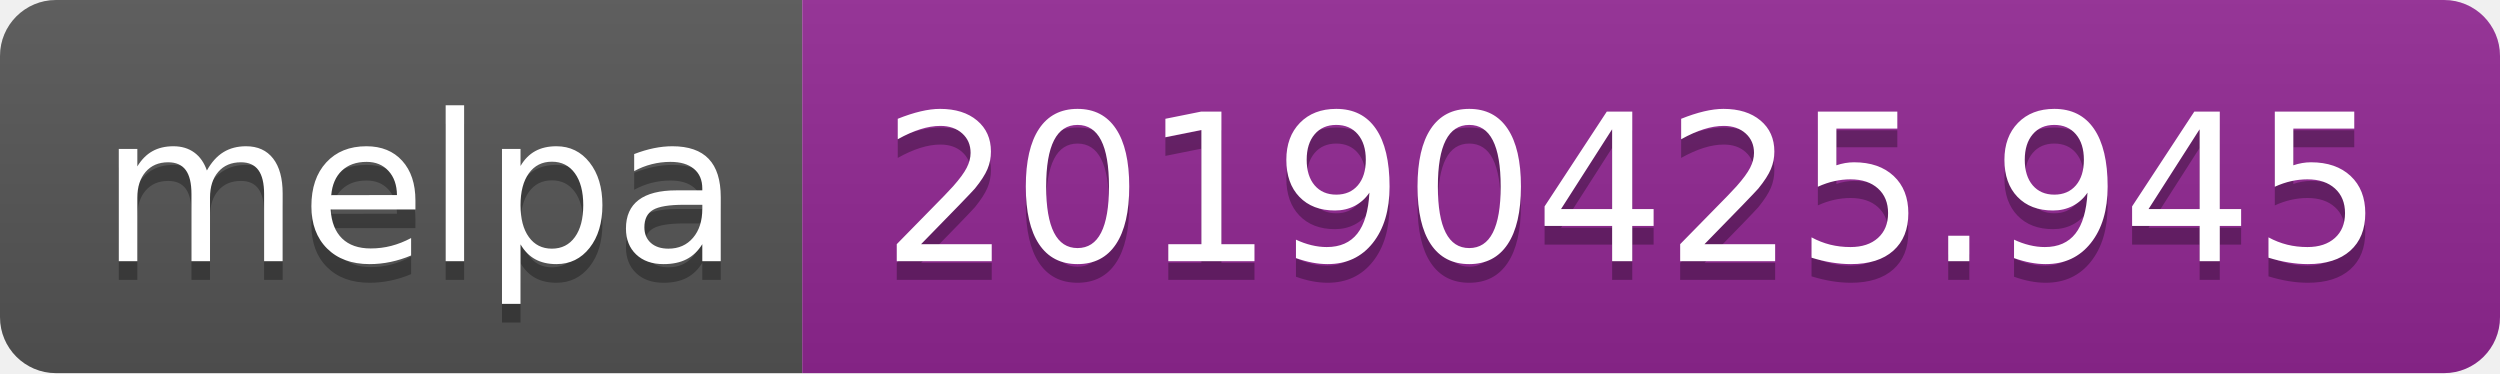
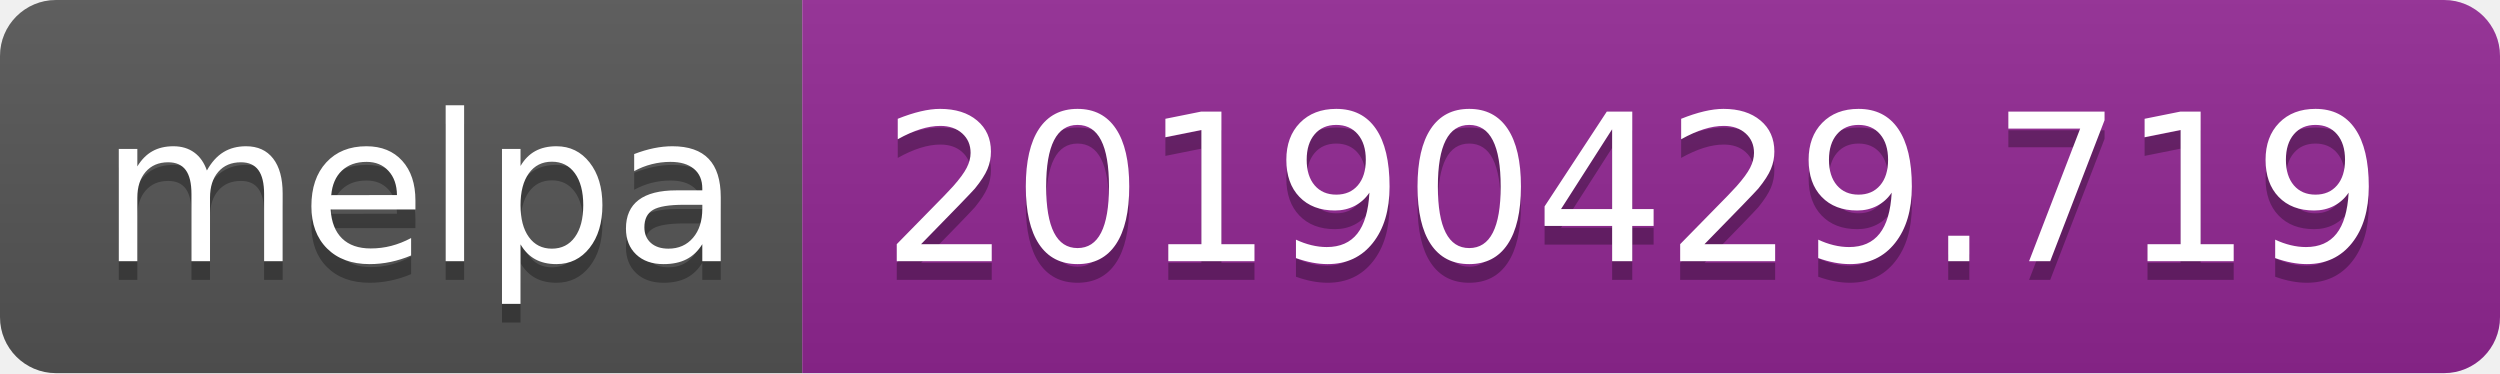
<svg xmlns="http://www.w3.org/2000/svg" width="134" height="20">
  <linearGradient id="b" x2="0" y2="100%">
    <stop offset="0" stop-color="#bbb" stop-opacity=".1" />
    <stop offset="1" stop-opacity=".1" />
  </linearGradient>
  <clipPath id="a">
    <rect width="134" height="20" rx="3" fill="#fff" />
  </clipPath>
  <g clip-path="url(#a)">
    <path fill="#555" d="M0 0h43v20H0z" />
    <path fill="#922793" d="M43 0h91v20H43z" />
    <path fill="url(#b)" d="M0 0h134v20H0z" />
  </g>
  <g fill="#fff" text-anchor="middle" font-family="DejaVu Sans,Verdana,Geneva,sans-serif" font-size="110">
    <text x="225" y="150" fill="#010101" fill-opacity=".3" transform="scale(.1)" textLength="330">melpa</text>
    <text x="225" y="140" transform="scale(.1)" textLength="330">melpa</text>
-     <text x="875" y="150" fill="#010101" fill-opacity=".3" transform="scale(.1)" textLength="810">20190425.945</text>
-     <text x="875" y="140" transform="scale(.1)" textLength="810">20190425.945</text>
+     <text x="875" y="150" fill="#010101" fill-opacity=".3" transform="scale(.1)" textLength="810">20190429.719</text>
+     <text x="875" y="140" transform="scale(.1)" textLength="810">20190429.719</text>
  </g>
</svg>
